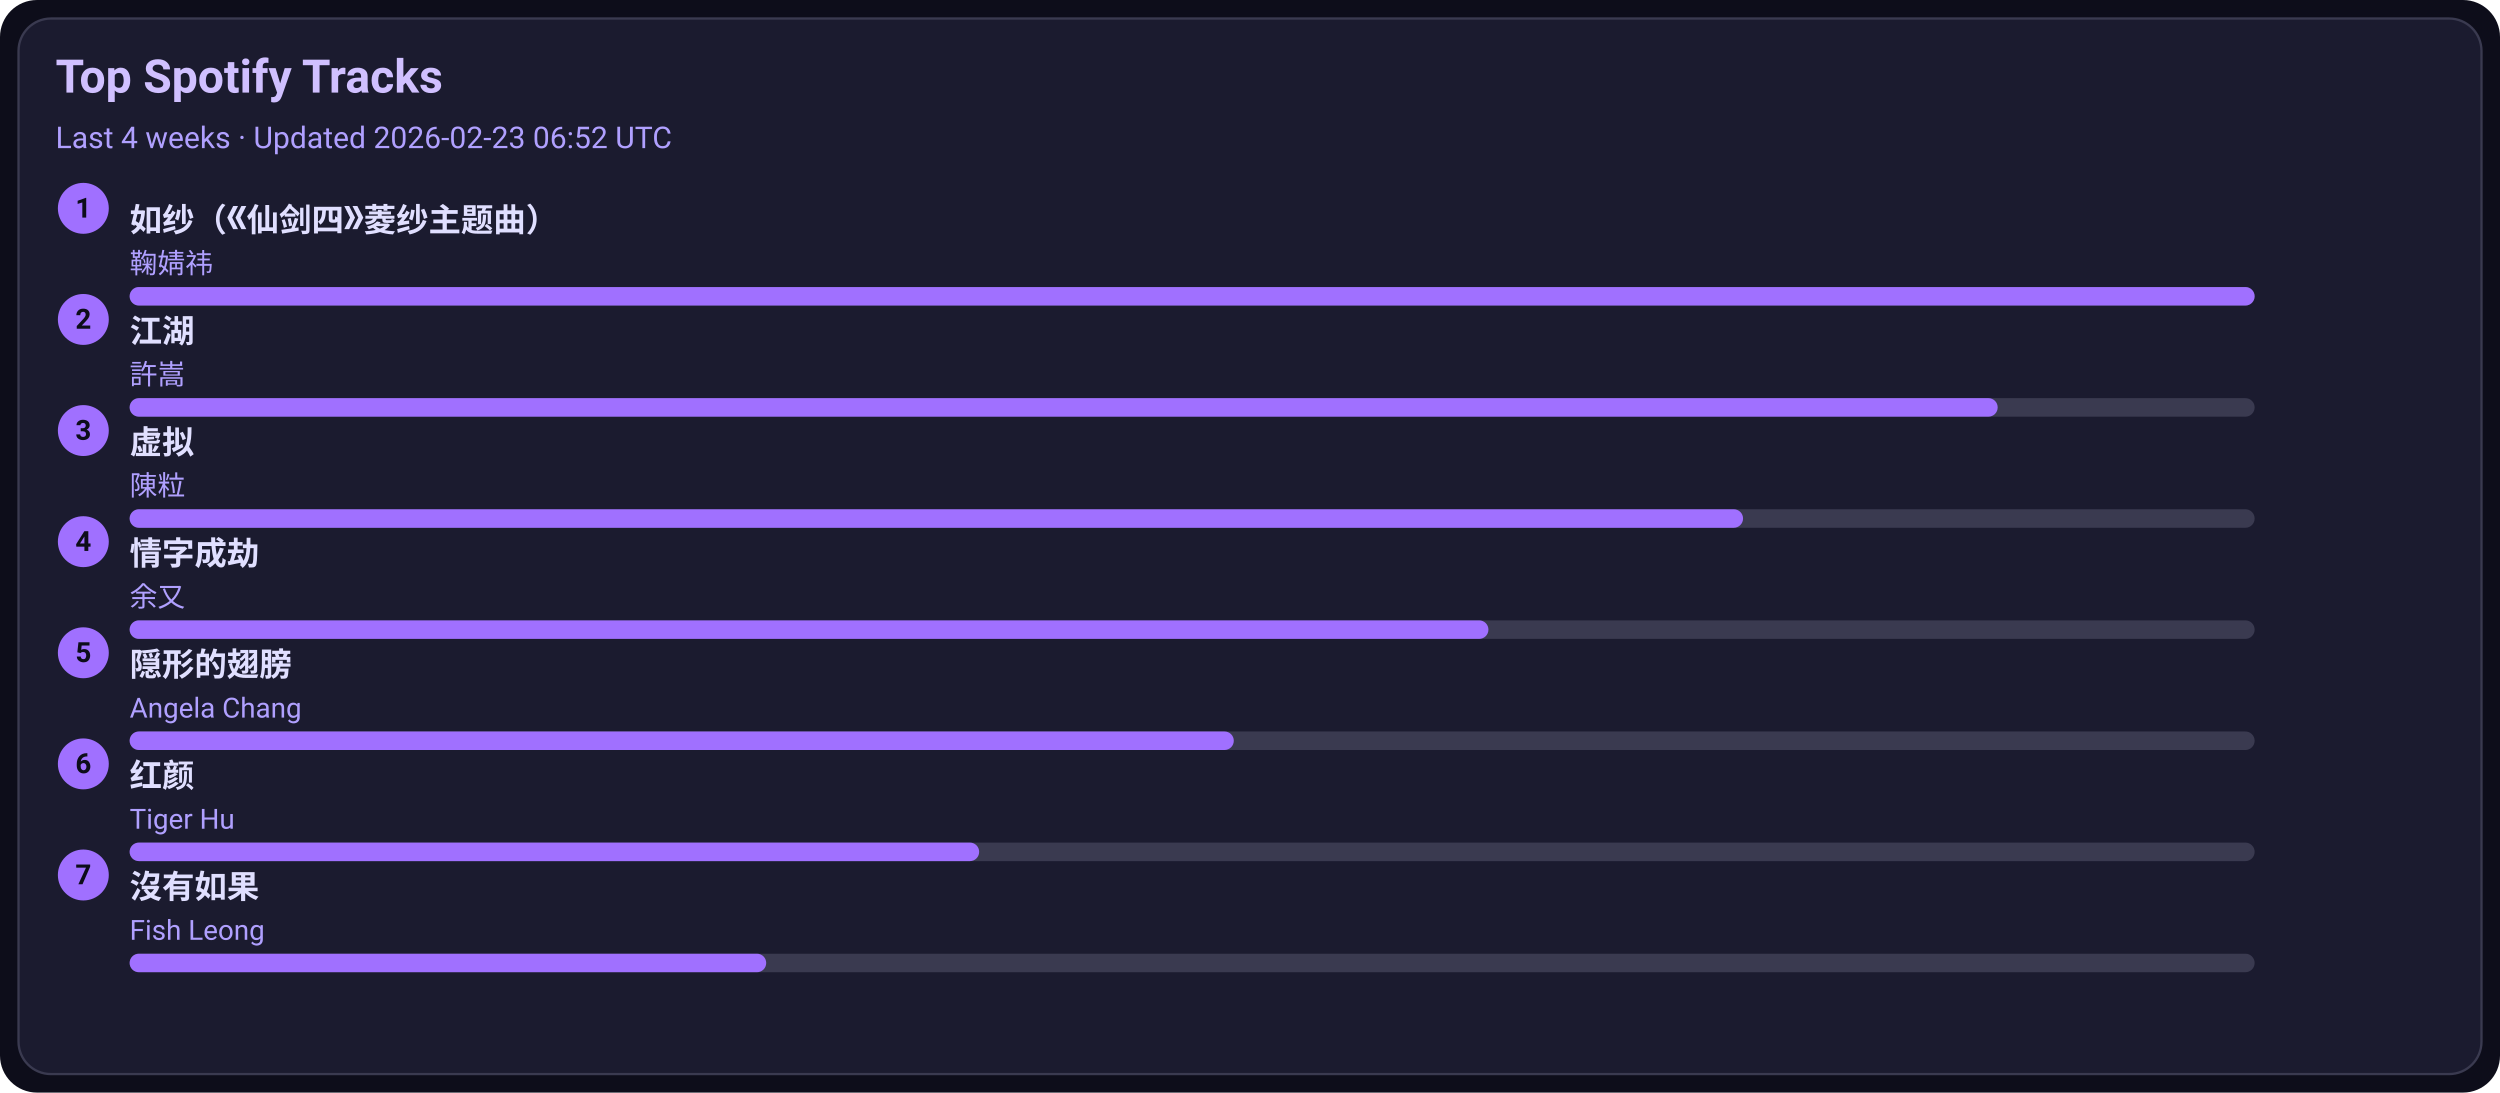
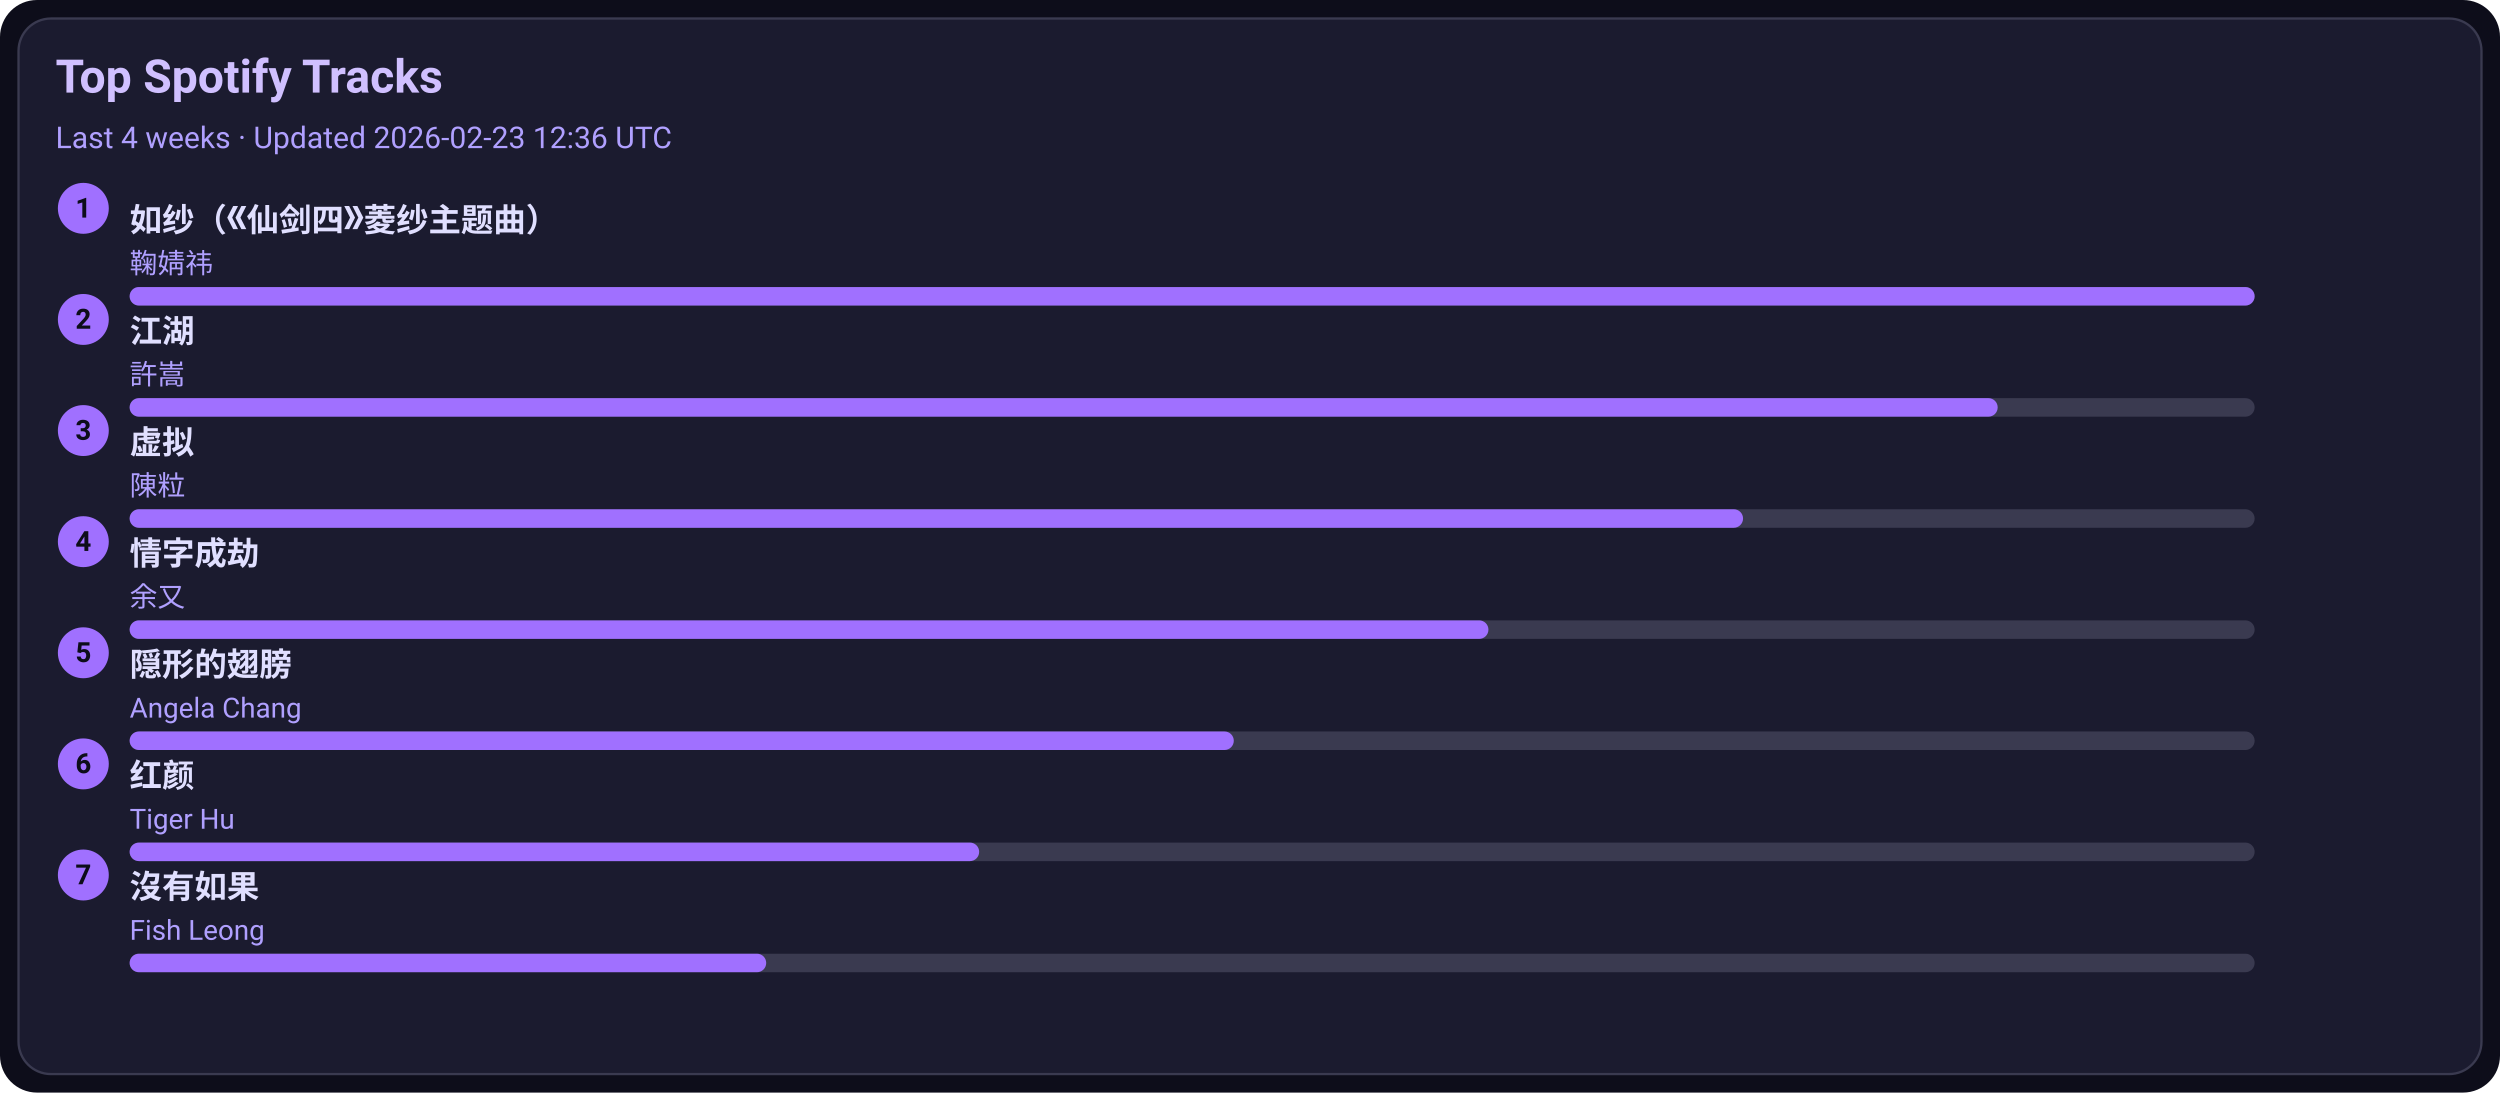
<svg xmlns="http://www.w3.org/2000/svg" width="1080" height="472" viewBox="0 0 1080 472">
  <style>text{font-family:-apple-system,BlinkMacSystemFont,Segoe UI,Roboto,Ubuntu,Helvetica Neue,Arial,Noto Sans,sans-serif}</style>
  <rect width="1080" height="472" rx="16" fill="#0d0d1a" />
  <rect x="8" y="8" width="1064" height="456" rx="14" fill="#1b1b2f" stroke="#3a3a50" />
  <text x="24" y="40" font-size="20" fill="#d0c0ff" font-weight="600">Top Spotify Tracks</text>
-   <text x="24" y="64" font-size="13" fill="#b0a0ff">Last 4 weeks · Updated 2026-02-23 06:52 UTC</text>
+   <text x="24" y="64" font-size="13" fill="#b0a0ff">Last 4 weeks · Updated 2026-02-23 12:36 UTC</text>
  <circle cx="36" cy="90" r="11" fill="#a070ff" />
  <text x="36" y="94" text-anchor="middle" font-size="12" fill="#0d0d1a" font-weight="700">1</text>
  <a href="https://open.spotify.com/track/69FUNgvEVkNbHq43lgvdme" target="_blank" rel="noopener noreferrer">
    <text x="56" y="100" font-size="14" fill="#e0dfff" font-weight="600">如纱（《仙剑四》菱纱主题曲）</text>
  </a>
  <text x="56" y="118" font-size="12" fill="#b0a0ff">鞠婧祎</text>
  <rect x="56" y="124" width="918" height="8" rx="4" fill="#3a3a50" />
  <rect x="56" y="124" width="918" height="8" rx="4" fill="#a070ff" />
  <circle cx="36" cy="138" r="11" fill="#a070ff" />
  <text x="36" y="142" text-anchor="middle" font-size="12" fill="#0d0d1a" font-weight="700">2</text>
  <a href="https://open.spotify.com/track/03PCdwqajii1xgp7WIozzC" target="_blank" rel="noopener noreferrer">
    <text x="56" y="148" font-size="14" fill="#e0dfff" font-weight="600">江湖</text>
  </a>
  <text x="56" y="166" font-size="12" fill="#b0a0ff">許嵩</text>
  <rect x="56" y="172" width="918" height="8" rx="4" fill="#3a3a50" />
  <rect x="56" y="172" width="807" height="8" rx="4" fill="#a070ff" />
  <circle cx="36" cy="186" r="11" fill="#a070ff" />
  <text x="36" y="190" text-anchor="middle" font-size="12" fill="#0d0d1a" font-weight="700">3</text>
  <a href="https://open.spotify.com/track/5l9sg05BhpfsdLfRvjGsAf" target="_blank" rel="noopener noreferrer">
    <text x="56" y="196" font-size="14" fill="#e0dfff" font-weight="600">虚拟</text>
  </a>
  <text x="56" y="214" font-size="12" fill="#b0a0ff">陳粒</text>
  <rect x="56" y="220" width="918" height="8" rx="4" fill="#3a3a50" />
  <rect x="56" y="220" width="697" height="8" rx="4" fill="#a070ff" />
  <circle cx="36" cy="234" r="11" fill="#a070ff" />
  <text x="36" y="238" text-anchor="middle" font-size="12" fill="#0d0d1a" font-weight="700">4</text>
  <a href="https://open.spotify.com/track/6PLof7Z5mvbp9im83J4m3m" target="_blank" rel="noopener noreferrer">
    <text x="56" y="244" font-size="14" fill="#e0dfff" font-weight="600">情字成劫</text>
  </a>
  <text x="56" y="262" font-size="12" fill="#b0a0ff">余又</text>
  <rect x="56" y="268" width="918" height="8" rx="4" fill="#3a3a50" />
  <rect x="56" y="268" width="587" height="8" rx="4" fill="#a070ff" />
  <circle cx="36" cy="282" r="11" fill="#a070ff" />
  <text x="36" y="286" text-anchor="middle" font-size="12" fill="#0d0d1a" font-weight="700">5</text>
  <a href="https://open.spotify.com/track/6Tv5ukQ3xK8WHxJgWMM6vM" target="_blank" rel="noopener noreferrer">
    <text x="56" y="292" font-size="14" fill="#e0dfff" font-weight="600">隠形的翅膀</text>
  </a>
  <text x="56" y="310" font-size="12" fill="#b0a0ff">Angela Chang</text>
  <rect x="56" y="316" width="918" height="8" rx="4" fill="#3a3a50" />
  <rect x="56" y="316" width="477" height="8" rx="4" fill="#a070ff" />
  <circle cx="36" cy="330" r="11" fill="#a070ff" />
  <text x="36" y="334" text-anchor="middle" font-size="12" fill="#0d0d1a" font-weight="700">6</text>
  <a href="https://open.spotify.com/track/6Q7OE4tvrUOIvIDY2EC5Im" target="_blank" rel="noopener noreferrer">
    <text x="56" y="340" font-size="14" fill="#e0dfff" font-weight="600">红颜</text>
  </a>
  <text x="56" y="358" font-size="12" fill="#b0a0ff">Tiger Hu</text>
  <rect x="56" y="364" width="918" height="8" rx="4" fill="#3a3a50" />
  <rect x="56" y="364" width="367" height="8" rx="4" fill="#a070ff" />
  <circle cx="36" cy="378" r="11" fill="#a070ff" />
  <text x="36" y="382" text-anchor="middle" font-size="12" fill="#0d0d1a" font-weight="700">7</text>
  <a href="https://open.spotify.com/track/1G9MmoUjo5nC5lB7paaG0l" target="_blank" rel="noopener noreferrer">
    <text x="56" y="388" font-size="14" fill="#e0dfff" font-weight="600">沒有如果</text>
  </a>
  <text x="56" y="406" font-size="12" fill="#b0a0ff">Fish Leong</text>
  <rect x="56" y="412" width="918" height="8" rx="4" fill="#3a3a50" />
  <rect x="56" y="412" width="275" height="8" rx="4" fill="#a070ff" />
</svg>
